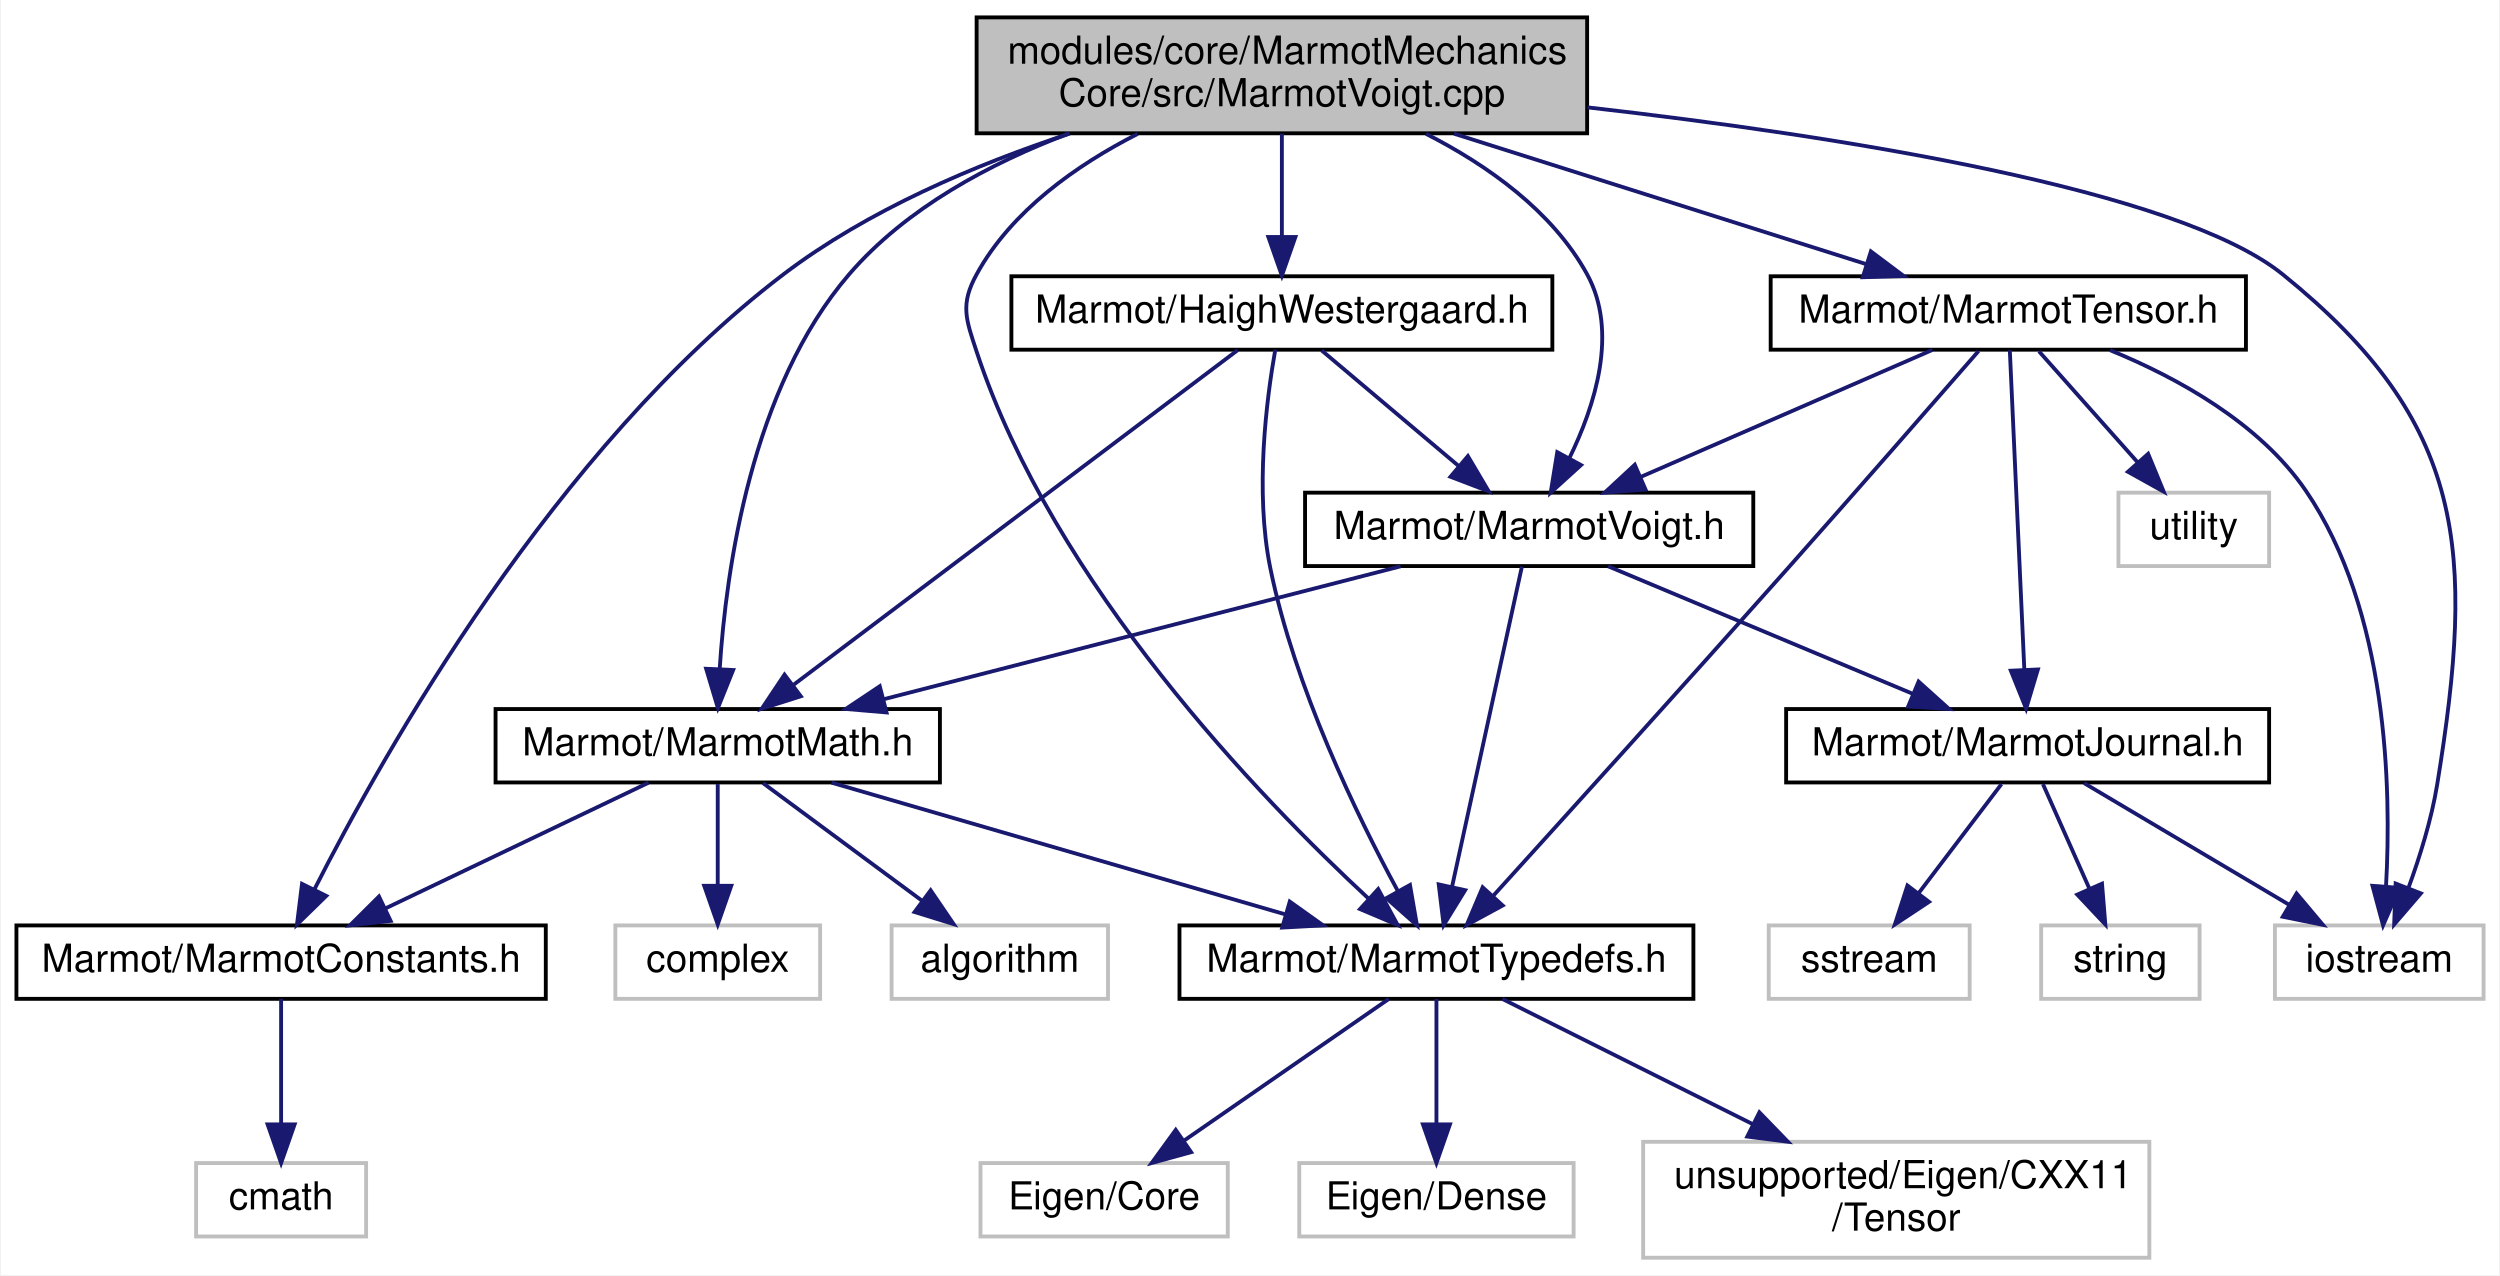
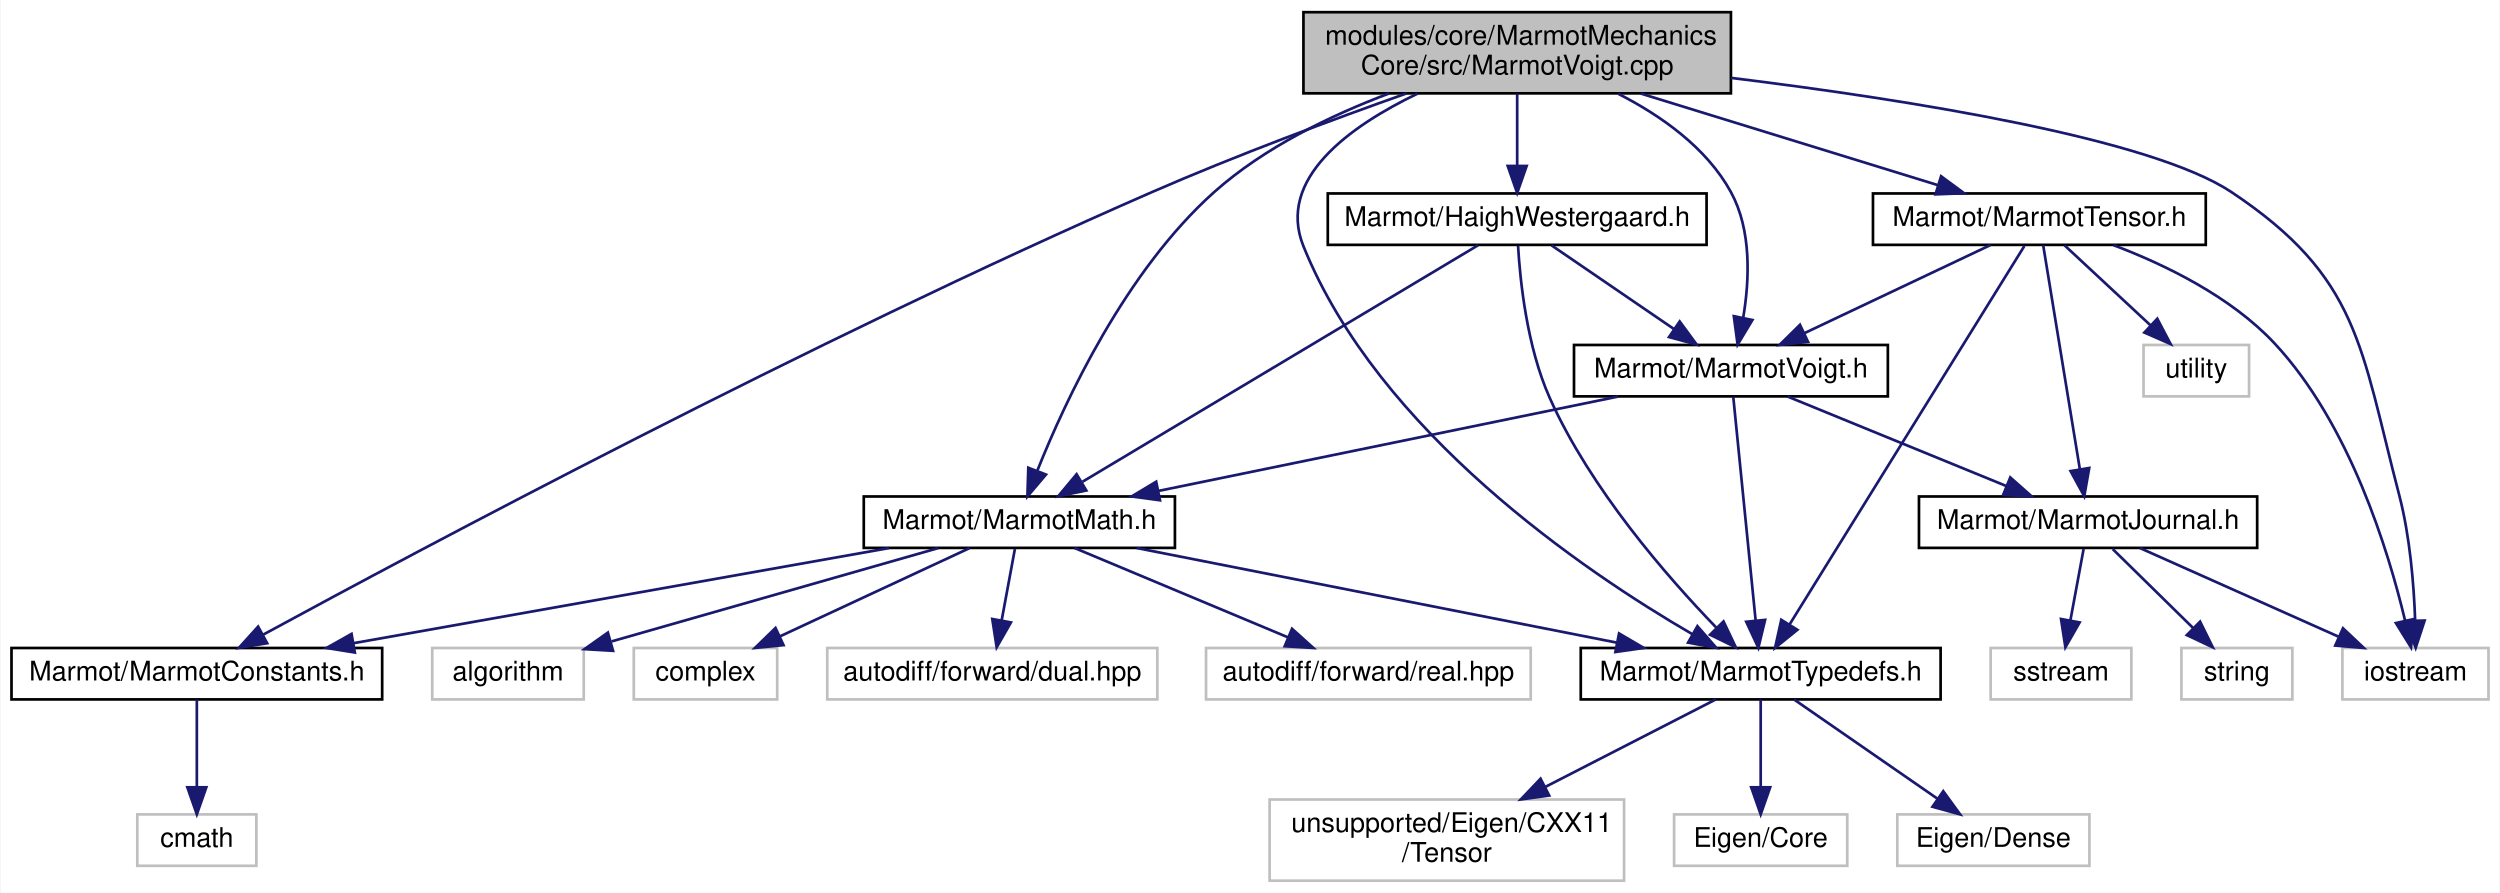
- <svg xmlns="http://www.w3.org/2000/svg" xmlns:xlink="http://www.w3.org/1999/xlink" width="647pt" height="330pt" viewBox="0.00 0.00 646.50 330.00">
+ <svg xmlns="http://www.w3.org/2000/svg" xmlns:xlink="http://www.w3.org/1999/xlink" width="924pt" height="330pt" viewBox="0.00 0.00 923.50 330.00">
  <g id="graph0" class="graph" transform="scale(1 1) rotate(0) translate(4 326)">
-     <polygon fill="white" stroke="transparent" points="-4,4 -4,-326 642.5,-326 642.5,4 -4,4" />
+     <polygon fill="white" stroke="transparent" points="-4,4 -4,-326 919.5,-326 919.5,4 -4,4" />
    <g id="node1" class="node">
      <g id="a_node1">
        <a xlink:title=" ">
-           <polygon fill="#bfbfbf" stroke="black" points="248.5,-291.5 248.5,-321.5 406.5,-321.5 406.5,-291.5 248.5,-291.5" />
-           <text text-anchor="start" x="256.5" y="-309.5" font-family="Helvetica,sans-Serif" font-size="10.00">modules/core/MarmotMechanics</text>
-           <text text-anchor="middle" x="327.5" y="-298.5" font-family="Helvetica,sans-Serif" font-size="10.00">Core/src/MarmotVoigt.cpp</text>
+           <polygon fill="#bfbfbf" stroke="black" points="477.5,-291.5 477.5,-321.5 635.5,-321.5 635.5,-291.5 477.5,-291.5" />
+           <text text-anchor="start" x="485.5" y="-309.5" font-family="Helvetica,sans-Serif" font-size="10.00">modules/core/MarmotMechanics</text>
+           <text text-anchor="middle" x="556.5" y="-298.5" font-family="Helvetica,sans-Serif" font-size="10.00">Core/src/MarmotVoigt.cpp</text>
        </a>
      </g>
    </g>
    <g id="node2" class="node">
      <g id="a_node2">
        <a xlink:href="HaighWestergaard_8h.html" target="_top" xlink:title=" ">
-           <polygon fill="white" stroke="black" points="257.5,-235.5 257.5,-254.5 397.5,-254.5 397.5,-235.5 257.5,-235.5" />
-           <text text-anchor="middle" x="327.5" y="-242.5" font-family="Helvetica,sans-Serif" font-size="10.00">Marmot/HaighWestergaard.h</text>
+           <polygon fill="white" stroke="black" points="486.5,-235.5 486.5,-254.5 626.5,-254.5 626.5,-235.5 486.5,-235.5" />
+           <text text-anchor="middle" x="556.5" y="-242.5" font-family="Helvetica,sans-Serif" font-size="10.00">Marmot/HaighWestergaard.h</text>
        </a>
      </g>
    </g>
    <g id="edge1" class="edge">
-       <path fill="none" stroke="midnightblue" d="M327.5,-291.4C327.5,-283.47 327.5,-273.46 327.5,-264.86" />
-       <polygon fill="midnightblue" stroke="midnightblue" points="331,-264.66 327.5,-254.66 324,-264.66 331,-264.66" />
+       <path fill="none" stroke="midnightblue" d="M556.5,-291.4C556.5,-283.47 556.5,-273.46 556.5,-264.86" />
+       <polygon fill="midnightblue" stroke="midnightblue" points="560,-264.66 556.5,-254.66 553,-264.66 560,-264.66" />
    </g>
    <g id="node3" class="node">
      <g id="a_node3">
        <a xlink:href="MarmotMath_8h.html" target="_top" xlink:title=" ">
-           <polygon fill="white" stroke="black" points="124,-123.5 124,-142.5 239,-142.5 239,-123.5 124,-123.5" />
-           <text text-anchor="middle" x="181.5" y="-130.5" font-family="Helvetica,sans-Serif" font-size="10.00">Marmot/MarmotMath.h</text>
-         </a>
-       </g>
-     </g>
-     <g id="edge20" class="edge">
-       <path fill="none" stroke="midnightblue" d="M272.39,-291.46C251.98,-283.74 230.25,-272.14 215.5,-255 190.21,-225.61 183.65,-178.72 182,-152.78" />
-       <polygon fill="midnightblue" stroke="midnightblue" points="185.49,-152.6 181.54,-142.77 178.5,-152.92 185.49,-152.6" />
+           <polygon fill="white" stroke="black" points="315,-123.5 315,-142.5 430,-142.5 430,-123.5 315,-123.5" />
+           <text text-anchor="middle" x="372.5" y="-130.5" font-family="Helvetica,sans-Serif" font-size="10.00">Marmot/MarmotMath.h</text>
+         </a>
+       </g>
+     </g>
+     <g id="edge22" class="edge">
+       <path fill="none" stroke="midnightblue" d="M509.21,-291.49C487.68,-283.39 462.96,-271.48 444.5,-255 411.79,-225.8 389.57,-178.11 379.2,-152.18" />
+       <polygon fill="midnightblue" stroke="midnightblue" points="382.34,-150.6 375.48,-142.52 375.81,-153.11 382.34,-150.6" />
    </g>
    <g id="node4" class="node">
      <g id="a_node4">
        <a xlink:href="MarmotConstants_8h.html" target="_top" xlink:title=" ">
          <polygon fill="white" stroke="black" points="0,-67.5 0,-86.5 137,-86.5 137,-67.5 0,-67.5" />
          <text text-anchor="middle" x="68.5" y="-74.5" font-family="Helvetica,sans-Serif" font-size="10.00">Marmot/MarmotConstants.h</text>
        </a>
      </g>
    </g>
-     <g id="edge19" class="edge">
-       <path fill="none" stroke="midnightblue" d="M272.6,-291.44C248.29,-283.43 220.32,-271.6 198.5,-255 139.39,-210.05 94.97,-131.04 77.11,-95.82" />
-       <polygon fill="midnightblue" stroke="midnightblue" points="80.19,-94.14 72.61,-86.74 73.91,-97.25 80.19,-94.14" />
+     <g id="edge21" class="edge">
+       <path fill="none" stroke="midnightblue" d="M515.58,-291.48C488.58,-281.91 452.58,-268.56 421.5,-255 295.27,-199.93 149.79,-122.3 92.99,-91.42" />
+       <polygon fill="midnightblue" stroke="midnightblue" points="94.5,-88.26 84.05,-86.55 91.15,-94.41 94.5,-88.26" />
    </g>
    <g id="node6" class="node">
      <g id="a_node6">
        <a xlink:href="MarmotTypedefs_8h.html" target="_top" xlink:title=" ">
-           <polygon fill="white" stroke="black" points="301,-67.5 301,-86.5 434,-86.5 434,-67.5 301,-67.5" />
-           <text text-anchor="middle" x="367.5" y="-74.5" font-family="Helvetica,sans-Serif" font-size="10.00">Marmot/MarmotTypedefs.h</text>
-         </a>
-       </g>
-     </g>
-     <g id="edge27" class="edge">
-       <path fill="none" stroke="midnightblue" d="M290.19,-291.36C274.35,-283.28 257.49,-271.42 248.5,-255 244.23,-247.2 245.71,-243.44 248.5,-235 268.41,-174.7 322.04,-119.28 350,-93.38" />
-       <polygon fill="midnightblue" stroke="midnightblue" points="352.42,-95.91 357.47,-86.6 347.72,-90.73 352.42,-95.91" />
+           <polygon fill="white" stroke="black" points="580,-67.5 580,-86.5 713,-86.5 713,-67.5 580,-67.5" />
+           <text text-anchor="middle" x="646.5" y="-74.5" font-family="Helvetica,sans-Serif" font-size="10.00">Marmot/MarmotTypedefs.h</text>
+         </a>
+       </g>
+     </g>
+     <g id="edge29" class="edge">
+       <path fill="none" stroke="midnightblue" d="M519.71,-291.42C494.56,-279.32 467.46,-259.89 477.5,-235 505.25,-166.24 581.27,-114.81 621.21,-91.62" />
+       <polygon fill="midnightblue" stroke="midnightblue" points="623.11,-94.57 630.08,-86.59 619.66,-88.48 623.11,-94.57" />
+     </g>
+     <g id="node14" class="node">
+       <g id="a_node14">
+         <a xlink:href="MarmotVoigt_8h.html" target="_top" xlink:title=" ">
+           <polygon fill="white" stroke="black" points="577.5,-179.5 577.5,-198.5 693.5,-198.5 693.5,-179.5 577.5,-179.5" />
+           <text text-anchor="middle" x="635.5" y="-186.5" font-family="Helvetica,sans-Serif" font-size="10.00">Marmot/MarmotVoigt.h</text>
+         </a>
+       </g>
+     </g>
+     <g id="edge30" class="edge">
+       <path fill="none" stroke="midnightblue" d="M593.81,-291.36C609.65,-283.28 626.51,-271.42 635.5,-255 643.21,-240.93 642.35,-222.43 640.07,-208.77" />
+       <polygon fill="midnightblue" stroke="midnightblue" points="643.43,-207.72 637.97,-198.64 636.57,-209.14 643.43,-207.72" />
+     </g>
+     <g id="node16" class="node">
+       <g id="a_node16">
+         <a xlink:title=" ">
+           <polygon fill="white" stroke="#bfbfbf" points="861.5,-67.5 861.5,-86.5 915.5,-86.5 915.5,-67.5 861.5,-67.5" />
+           <text text-anchor="middle" x="888.5" y="-74.5" font-family="Helvetica,sans-Serif" font-size="10.00">iostream</text>
+         </a>
+       </g>
+     </g>
+     <g id="edge31" class="edge">
+       <path fill="none" stroke="midnightblue" d="M635.57,-297.21C702.01,-289.02 790.75,-274.83 820.5,-255 867.84,-223.44 868.1,-198.04 882.5,-143 886.49,-127.74 887.92,-109.85 888.39,-96.71" />
+       <polygon fill="midnightblue" stroke="midnightblue" points="891.89,-96.64 888.59,-86.57 884.89,-96.49 891.89,-96.64" />
+     </g>
+     <g id="node19" class="node">
+       <g id="a_node19">
+         <a xlink:href="MarmotTensor_8h.html" target="_top" xlink:title=" ">
+           <polygon fill="white" stroke="black" points="688,-235.5 688,-254.5 811,-254.5 811,-235.5 688,-235.5" />
+           <text text-anchor="middle" x="749.5" y="-242.5" font-family="Helvetica,sans-Serif" font-size="10.00">Marmot/MarmotTensor.h</text>
+         </a>
+       </g>
+     </g>
+     <g id="edge23" class="edge">
+       <path fill="none" stroke="midnightblue" d="M602.24,-291.4C635.73,-281.07 680.63,-267.23 712.02,-257.56" />
+       <polygon fill="midnightblue" stroke="midnightblue" points="713.17,-260.86 721.7,-254.57 711.11,-254.17 713.17,-260.86" />
+     </g>
+     <g id="edge2" class="edge">
+       <path fill="none" stroke="midnightblue" d="M542.06,-235.37C510.35,-216.41 434.39,-171 395.82,-147.94" />
+       <polygon fill="midnightblue" stroke="midnightblue" points="397.25,-144.72 386.87,-142.59 393.66,-150.73 397.25,-144.72" />
+     </g>
+     <g id="edge13" class="edge">
+       <path fill="none" stroke="midnightblue" d="M556.82,-235.2C557.57,-222.33 560.08,-197.86 568.5,-179 583.53,-145.34 611.97,-112.77 630.04,-94.09" />
+       <polygon fill="midnightblue" stroke="midnightblue" points="632.76,-96.32 637.31,-86.75 627.78,-91.4 632.76,-96.32" />
+     </g>
+     <g id="edge14" class="edge">
+       <path fill="none" stroke="midnightblue" d="M569.19,-235.32C581.4,-226.98 600.08,-214.21 614.5,-204.35" />
+       <polygon fill="midnightblue" stroke="midnightblue" points="616.56,-207.19 622.84,-198.65 612.61,-201.41 616.56,-207.19" />
+     </g>
+     <g id="edge3" class="edge">
+       <path fill="none" stroke="midnightblue" d="M324.33,-123.44C270.63,-113.9 183.81,-98.48 126.45,-88.29" />
+       <polygon fill="midnightblue" stroke="midnightblue" points="126.9,-84.82 116.44,-86.52 125.68,-91.71 126.9,-84.82" />
+     </g>
+     <g id="edge5" class="edge">
+       <path fill="none" stroke="midnightblue" d="M415.92,-123.44C464.02,-113.96 541.59,-98.67 593.31,-88.48" />
+       <polygon fill="midnightblue" stroke="midnightblue" points="594.15,-91.88 603.29,-86.52 592.8,-85.02 594.15,-91.88" />
+     </g>
+     <g id="node10" class="node">
+       <g id="a_node10">
+         <a xlink:title=" ">
+           <polygon fill="white" stroke="#bfbfbf" points="301.5,-67.5 301.5,-86.5 423.5,-86.5 423.5,-67.5 301.5,-67.5" />
+           <text text-anchor="middle" x="362.5" y="-74.5" font-family="Helvetica,sans-Serif" font-size="10.00">autodiff/forward/dual.hpp</text>
+         </a>
+       </g>
+     </g>
+     <g id="edge9" class="edge">
+       <path fill="none" stroke="midnightblue" d="M370.85,-123.08C369.52,-115.93 367.62,-105.64 365.96,-96.69" />
+       <polygon fill="midnightblue" stroke="midnightblue" points="369.38,-95.95 364.12,-86.75 362.5,-97.22 369.38,-95.95" />
+     </g>
+     <g id="node11" class="node">
+       <g id="a_node11">
+         <a xlink:title=" ">
+           <polygon fill="white" stroke="#bfbfbf" points="441.5,-67.5 441.5,-86.5 561.5,-86.5 561.5,-67.5 441.5,-67.5" />
+           <text text-anchor="middle" x="501.5" y="-74.5" font-family="Helvetica,sans-Serif" font-size="10.00">autodiff/forward/real.hpp</text>
+         </a>
+       </g>
+     </g>
+     <g id="edge10" class="edge">
+       <path fill="none" stroke="midnightblue" d="M392.94,-123.44C414.17,-114.56 447.6,-100.56 471.75,-90.45" />
+       <polygon fill="midnightblue" stroke="midnightblue" points="473.28,-93.61 481.16,-86.52 470.58,-87.15 473.28,-93.61" />
    </g>
    <g id="node12" class="node">
      <g id="a_node12">
-         <a xlink:href="MarmotVoigt_8h.html" target="_top" xlink:title=" ">
-           <polygon fill="white" stroke="black" points="333.5,-179.5 333.5,-198.5 449.5,-198.5 449.5,-179.5 333.5,-179.5" />
-           <text text-anchor="middle" x="391.5" y="-186.5" font-family="Helvetica,sans-Serif" font-size="10.00">Marmot/MarmotVoigt.h</text>
-         </a>
-       </g>
-     </g>
-     <g id="edge28" class="edge">
-       <path fill="none" stroke="midnightblue" d="M364.81,-291.36C380.65,-283.28 397.51,-271.42 406.5,-255 414.65,-240.12 408.56,-220.99 401.86,-207.35" />
-       <polygon fill="midnightblue" stroke="midnightblue" points="404.92,-205.64 397.07,-198.52 398.77,-208.98 404.92,-205.64" />
-     </g>
-     <g id="node14" class="node">
-       <g id="a_node14">
-         <a xlink:title=" ">
-           <polygon fill="white" stroke="#bfbfbf" points="584.5,-67.5 584.5,-86.5 638.5,-86.5 638.5,-67.5 584.5,-67.5" />
-           <text text-anchor="middle" x="611.5" y="-74.5" font-family="Helvetica,sans-Serif" font-size="10.00">iostream</text>
-         </a>
-       </g>
-     </g>
-     <g id="edge29" class="edge">
-       <path fill="none" stroke="midnightblue" d="M406.62,-298.21C472.33,-290.71 559.28,-276.98 586.5,-255 634.2,-216.49 636.32,-183.51 626.5,-123 625.03,-113.96 622.01,-104.28 619.06,-96.22" />
-       <polygon fill="midnightblue" stroke="midnightblue" points="622.26,-94.79 615.36,-86.75 615.74,-97.34 622.26,-94.79" />
-     </g>
-     <g id="node17" class="node">
-       <g id="a_node17">
-         <a xlink:href="MarmotTensor_8h.html" target="_top" xlink:title=" ">
-           <polygon fill="white" stroke="black" points="454,-235.5 454,-254.5 577,-254.5 577,-235.5 454,-235.5" />
-           <text text-anchor="middle" x="515.5" y="-242.5" font-family="Helvetica,sans-Serif" font-size="10.00">Marmot/MarmotTensor.h</text>
-         </a>
-       </g>
-     </g>
-     <g id="edge21" class="edge">
-       <path fill="none" stroke="midnightblue" d="M372.05,-291.4C404.54,-281.12 448.04,-267.35 478.59,-257.68" />
-       <polygon fill="midnightblue" stroke="midnightblue" points="479.94,-260.93 488.42,-254.57 477.83,-254.25 479.94,-260.93" />
-     </g>
-     <g id="edge2" class="edge">
-       <path fill="none" stroke="midnightblue" d="M316.04,-235.37C291.2,-216.65 232.14,-172.15 201.19,-148.83" />
-       <polygon fill="midnightblue" stroke="midnightblue" points="203,-145.81 192.9,-142.59 198.78,-151.4 203,-145.81" />
+         <a xlink:title=" ">
+           <polygon fill="white" stroke="#bfbfbf" points="155.5,-67.5 155.5,-86.5 211.5,-86.5 211.5,-67.5 155.5,-67.5" />
+           <text text-anchor="middle" x="183.5" y="-74.5" font-family="Helvetica,sans-Serif" font-size="10.00">algorithm</text>
+         </a>
+       </g>
    </g>
    <g id="edge11" class="edge">
-       <path fill="none" stroke="midnightblue" d="M325.79,-235.48C323.57,-222.96 320.44,-198.92 324.5,-179 330.79,-148.15 346.87,-115.06 357.48,-95.46" />
-       <polygon fill="midnightblue" stroke="midnightblue" points="360.65,-96.97 362.46,-86.53 354.53,-93.56 360.65,-96.97" />
+       <path fill="none" stroke="midnightblue" d="M342.55,-123.44C309.87,-114.11 257.45,-99.13 221.8,-88.94" />
+       <polygon fill="midnightblue" stroke="midnightblue" points="222.34,-85.46 211.76,-86.08 220.42,-92.19 222.34,-85.46" />
+     </g>
+     <g id="node13" class="node">
+       <g id="a_node13">
+         <a xlink:title=" ">
+           <polygon fill="white" stroke="#bfbfbf" points="230,-67.5 230,-86.5 283,-86.5 283,-67.5 230,-67.5" />
+           <text text-anchor="middle" x="256.5" y="-74.5" font-family="Helvetica,sans-Serif" font-size="10.00">complex</text>
+         </a>
+       </g>
    </g>
    <g id="edge12" class="edge">
-       <path fill="none" stroke="midnightblue" d="M337.78,-235.32C347.34,-227.26 361.78,-215.08 373.28,-205.37" />
-       <polygon fill="midnightblue" stroke="midnightblue" points="375.64,-207.96 381.03,-198.83 371.13,-202.61 375.64,-207.96" />
-     </g>
-     <g id="edge3" class="edge">
-       <path fill="none" stroke="midnightblue" d="M163.59,-123.44C145.25,-114.68 116.49,-100.94 95.41,-90.86" />
-       <polygon fill="midnightblue" stroke="midnightblue" points="96.85,-87.67 86.32,-86.52 93.83,-93.99 96.85,-87.67" />
-     </g>
-     <g id="edge5" class="edge">
-       <path fill="none" stroke="midnightblue" d="M210.97,-123.44C242.67,-114.24 293.23,-99.56 328.27,-89.39" />
-       <polygon fill="midnightblue" stroke="midnightblue" points="329.54,-92.67 338.17,-86.52 327.59,-85.94 329.54,-92.67" />
-     </g>
-     <g id="node10" class="node">
-       <g id="a_node10">
-         <a xlink:title=" ">
-           <polygon fill="white" stroke="#bfbfbf" points="226.5,-67.5 226.5,-86.5 282.5,-86.5 282.5,-67.5 226.5,-67.5" />
-           <text text-anchor="middle" x="254.5" y="-74.5" font-family="Helvetica,sans-Serif" font-size="10.00">algorithm</text>
-         </a>
-       </g>
-     </g>
-     <g id="edge9" class="edge">
-       <path fill="none" stroke="midnightblue" d="M193.23,-123.32C204.34,-115.11 221.24,-102.6 234.48,-92.81" />
-       <polygon fill="midnightblue" stroke="midnightblue" points="236.6,-95.59 242.56,-86.83 232.44,-89.97 236.6,-95.59" />
-     </g>
-     <g id="node11" class="node">
-       <g id="a_node11">
-         <a xlink:title=" ">
-           <polygon fill="white" stroke="#bfbfbf" points="155,-67.5 155,-86.5 208,-86.5 208,-67.5 155,-67.5" />
-           <text text-anchor="middle" x="181.5" y="-74.5" font-family="Helvetica,sans-Serif" font-size="10.00">complex</text>
-         </a>
-       </g>
-     </g>
-     <g id="edge10" class="edge">
-       <path fill="none" stroke="midnightblue" d="M181.5,-123.08C181.5,-116.01 181.5,-105.86 181.5,-96.99" />
-       <polygon fill="midnightblue" stroke="midnightblue" points="185,-96.75 181.5,-86.75 178,-96.75 185,-96.75" />
+       <path fill="none" stroke="midnightblue" d="M354.12,-123.44C335.28,-114.68 305.77,-100.94 284.12,-90.86" />
+       <polygon fill="midnightblue" stroke="midnightblue" points="285.34,-87.56 274.79,-86.52 282.38,-93.91 285.34,-87.56" />
    </g>
    <g id="node5" class="node">
      <g id="a_node5">
        <a xlink:title=" ">
          <polygon fill="white" stroke="#bfbfbf" points="46.5,-6 46.5,-25 90.5,-25 90.5,-6 46.5,-6" />
          <text text-anchor="middle" x="68.5" y="-13" font-family="Helvetica,sans-Serif" font-size="10.00">cmath</text>
        </a>
      </g>
    </g>
    <g id="edge4" class="edge">
      <path fill="none" stroke="midnightblue" d="M68.5,-67.48C68.5,-59.08 68.5,-45.98 68.5,-35.16" />
      <polygon fill="midnightblue" stroke="midnightblue" points="72,-35.01 68.5,-25.01 65,-35.01 72,-35.01" />
    </g>
    <g id="node7" class="node">
      <g id="a_node7">
        <a xlink:title=" ">
-           <polygon fill="white" stroke="#bfbfbf" points="249.5,-6 249.5,-25 313.5,-25 313.5,-6 249.5,-6" />
-           <text text-anchor="middle" x="281.5" y="-13" font-family="Helvetica,sans-Serif" font-size="10.00">Eigen/Core</text>
+           <polygon fill="white" stroke="#bfbfbf" points="614.5,-6 614.5,-25 678.5,-25 678.5,-6 614.5,-6" />
+           <text text-anchor="middle" x="646.5" y="-13" font-family="Helvetica,sans-Serif" font-size="10.00">Eigen/Core</text>
        </a>
      </g>
    </g>
    <g id="edge6" class="edge">
-       <path fill="none" stroke="midnightblue" d="M355.18,-67.48C341.38,-57.93 318.8,-42.31 302.27,-30.87" />
-       <polygon fill="midnightblue" stroke="midnightblue" points="304.01,-27.82 293.8,-25.01 300.03,-33.58 304.01,-27.82" />
+       <path fill="none" stroke="midnightblue" d="M646.5,-67.48C646.5,-59.08 646.5,-45.98 646.5,-35.16" />
+       <polygon fill="midnightblue" stroke="midnightblue" points="650,-35.01 646.5,-25.01 643,-35.01 650,-35.01" />
    </g>
    <g id="node8" class="node">
      <g id="a_node8">
        <a xlink:title=" ">
-           <polygon fill="white" stroke="#bfbfbf" points="332,-6 332,-25 403,-25 403,-6 332,-6" />
-           <text text-anchor="middle" x="367.5" y="-13" font-family="Helvetica,sans-Serif" font-size="10.00">Eigen/Dense</text>
+           <polygon fill="white" stroke="#bfbfbf" points="697,-6 697,-25 768,-25 768,-6 697,-6" />
+           <text text-anchor="middle" x="732.5" y="-13" font-family="Helvetica,sans-Serif" font-size="10.00">Eigen/Dense</text>
        </a>
      </g>
    </g>
    <g id="edge7" class="edge">
-       <path fill="none" stroke="midnightblue" d="M367.5,-67.48C367.5,-59.08 367.5,-45.98 367.5,-35.16" />
-       <polygon fill="midnightblue" stroke="midnightblue" points="371,-35.01 367.5,-25.01 364,-35.01 371,-35.01" />
+       <path fill="none" stroke="midnightblue" d="M658.82,-67.48C672.62,-57.93 695.2,-42.31 711.73,-30.87" />
+       <polygon fill="midnightblue" stroke="midnightblue" points="713.97,-33.58 720.2,-25.01 709.99,-27.82 713.97,-33.58" />
    </g>
    <g id="node9" class="node">
      <g id="a_node9">
        <a xlink:title=" ">
-           <polygon fill="white" stroke="#bfbfbf" points="421,-0.5 421,-30.5 552,-30.5 552,-0.5 421,-0.5" />
-           <text text-anchor="start" x="429" y="-18.5" font-family="Helvetica,sans-Serif" font-size="10.00">unsupported/Eigen/CXX11</text>
-           <text text-anchor="middle" x="486.5" y="-7.5" font-family="Helvetica,sans-Serif" font-size="10.00">/Tensor</text>
+           <polygon fill="white" stroke="#bfbfbf" points="465,-0.5 465,-30.5 596,-30.5 596,-0.5 465,-0.5" />
+           <text text-anchor="start" x="473" y="-18.5" font-family="Helvetica,sans-Serif" font-size="10.00">unsupported/Eigen/CXX11</text>
+           <text text-anchor="middle" x="530.5" y="-7.5" font-family="Helvetica,sans-Serif" font-size="10.00">/Tensor</text>
        </a>
      </g>
    </g>
    <g id="edge8" class="edge">
-       <path fill="none" stroke="midnightblue" d="M384.55,-67.48C401.42,-59.04 427.79,-45.86 449.48,-35.01" />
-       <polygon fill="midnightblue" stroke="midnightblue" points="451.08,-38.13 458.45,-30.52 447.94,-31.86 451.08,-38.13" />
-     </g>
-     <g id="edge17" class="edge">
-       <path fill="none" stroke="midnightblue" d="M358.22,-179.44C322.05,-170.14 264.12,-155.25 224.52,-145.06" />
-       <polygon fill="midnightblue" stroke="midnightblue" points="225.18,-141.62 214.62,-142.52 223.43,-148.4 225.18,-141.62" />
-     </g>
-     <g id="edge18" class="edge">
-       <path fill="none" stroke="midnightblue" d="M389.62,-179.37C385.74,-161.62 376.81,-120.67 371.56,-96.6" />
-       <polygon fill="midnightblue" stroke="midnightblue" points="374.93,-95.62 369.37,-86.59 368.09,-97.11 374.93,-95.62" />
-     </g>
-     <g id="node13" class="node">
-       <g id="a_node13">
-         <a xlink:href="MarmotJournal_8h.html" target="_top" xlink:title=" ">
-           <polygon fill="white" stroke="black" points="458,-123.5 458,-142.5 583,-142.5 583,-123.5 458,-123.5" />
-           <text text-anchor="middle" x="520.5" y="-130.5" font-family="Helvetica,sans-Serif" font-size="10.00">Marmot/MarmotJournal.h</text>
-         </a>
-       </g>
-     </g>
-     <g id="edge13" class="edge">
-       <path fill="none" stroke="midnightblue" d="M411.94,-179.44C433.17,-170.56 466.6,-156.56 490.75,-146.45" />
-       <polygon fill="midnightblue" stroke="midnightblue" points="492.28,-149.61 500.16,-142.52 489.58,-143.15 492.28,-149.61" />
-     </g>
-     <g id="edge14" class="edge">
-       <path fill="none" stroke="midnightblue" d="M535.12,-123.32C549.45,-114.82 571.51,-101.73 588.25,-91.8" />
-       <polygon fill="midnightblue" stroke="midnightblue" points="590.1,-94.77 596.92,-86.65 586.53,-88.75 590.1,-94.77" />
+       <path fill="none" stroke="midnightblue" d="M629.88,-67.48C613.51,-59.08 587.96,-45.97 566.87,-35.15" />
+       <polygon fill="midnightblue" stroke="midnightblue" points="568.33,-31.97 557.84,-30.52 565.14,-38.2 568.33,-31.97" />
+     </g>
+     <g id="edge19" class="edge">
+       <path fill="none" stroke="midnightblue" d="M593.83,-179.44C547.75,-169.98 473.5,-154.74 423.87,-144.55" />
+       <polygon fill="midnightblue" stroke="midnightblue" points="424.48,-141.1 413.98,-142.52 423.07,-147.96 424.48,-141.1" />
+     </g>
+     <g id="edge20" class="edge">
+       <path fill="none" stroke="midnightblue" d="M636.36,-179.37C638.14,-161.62 642.23,-120.67 644.64,-96.6" />
+       <polygon fill="midnightblue" stroke="midnightblue" points="648.13,-96.89 645.64,-86.59 641.16,-96.19 648.13,-96.89" />
    </g>
    <g id="node15" class="node">
      <g id="a_node15">
-         <a xlink:title=" ">
-           <polygon fill="white" stroke="#bfbfbf" points="453.5,-67.5 453.5,-86.5 505.5,-86.5 505.5,-67.5 453.5,-67.5" />
-           <text text-anchor="middle" x="479.5" y="-74.5" font-family="Helvetica,sans-Serif" font-size="10.00">sstream</text>
+         <a xlink:href="MarmotJournal_8h.html" target="_top" xlink:title=" ">
+           <polygon fill="white" stroke="black" points="705,-123.5 705,-142.5 830,-142.5 830,-123.5 705,-123.5" />
+           <text text-anchor="middle" x="767.5" y="-130.5" font-family="Helvetica,sans-Serif" font-size="10.00">Marmot/MarmotJournal.h</text>
        </a>
      </g>
    </g>
    <g id="edge15" class="edge">
-       <path fill="none" stroke="midnightblue" d="M513.73,-123.08C507.94,-115.46 499.44,-104.26 492.36,-94.94" />
-       <polygon fill="midnightblue" stroke="midnightblue" points="494.98,-92.6 486.14,-86.75 489.4,-96.83 494.98,-92.6" />
-     </g>
-     <g id="node16" class="node">
-       <g id="a_node16">
-         <a xlink:title=" ">
-           <polygon fill="white" stroke="#bfbfbf" points="524,-67.5 524,-86.5 565,-86.5 565,-67.5 524,-67.5" />
-           <text text-anchor="middle" x="544.5" y="-74.5" font-family="Helvetica,sans-Serif" font-size="10.00">string</text>
-         </a>
-       </g>
+       <path fill="none" stroke="midnightblue" d="M656.42,-179.44C678.24,-170.52 712.65,-156.44 737.39,-146.32" />
+       <polygon fill="midnightblue" stroke="midnightblue" points="738.75,-149.54 746.68,-142.52 736.1,-143.06 738.75,-149.54" />
    </g>
    <g id="edge16" class="edge">
-       <path fill="none" stroke="midnightblue" d="M524.46,-123.08C527.71,-115.77 532.42,-105.18 536.45,-96.1" />
-       <polygon fill="midnightblue" stroke="midnightblue" points="539.75,-97.31 540.61,-86.75 533.35,-94.47 539.75,-97.31" />
-     </g>
-     <g id="edge23" class="edge">
-       <path fill="none" stroke="midnightblue" d="M507.79,-235.14C496.87,-222.59 476.25,-198.97 458.5,-179 431.75,-148.9 400.23,-114.06 382.19,-94.16" />
-       <polygon fill="midnightblue" stroke="midnightblue" points="384.64,-91.66 375.33,-86.61 379.46,-96.37 384.64,-91.66" />
-     </g>
-     <g id="edge24" class="edge">
-       <path fill="none" stroke="midnightblue" d="M495.85,-235.44C475.54,-226.6 443.6,-212.69 420.4,-202.59" />
-       <polygon fill="midnightblue" stroke="midnightblue" points="421.62,-199.3 411.06,-198.52 418.83,-205.72 421.62,-199.3" />
-     </g>
-     <g id="edge22" class="edge">
-       <path fill="none" stroke="midnightblue" d="M515.89,-235.37C516.7,-217.62 518.56,-176.67 519.65,-152.6" />
-       <polygon fill="midnightblue" stroke="midnightblue" points="523.15,-152.74 520.11,-142.59 516.16,-152.42 523.15,-152.74" />
-     </g>
-     <g id="edge25" class="edge">
-       <path fill="none" stroke="midnightblue" d="M541.82,-235.38C559.02,-228.35 580.46,-216.65 592.5,-199 613.7,-167.93 614.68,-122.02 613.25,-96.62" />
-       <polygon fill="midnightblue" stroke="midnightblue" points="616.73,-96.22 612.49,-86.51 609.75,-96.75 616.73,-96.22" />
+       <path fill="none" stroke="midnightblue" d="M786.67,-123.44C806.41,-114.64 837.39,-100.81 859.99,-90.72" />
+       <polygon fill="midnightblue" stroke="midnightblue" points="861.71,-93.79 869.42,-86.52 858.86,-87.4 861.71,-93.79" />
+     </g>
+     <g id="node17" class="node">
+       <g id="a_node17">
+         <a xlink:title=" ">
+           <polygon fill="white" stroke="#bfbfbf" points="731.5,-67.5 731.5,-86.5 783.5,-86.5 783.5,-67.5 731.5,-67.5" />
+           <text text-anchor="middle" x="757.5" y="-74.5" font-family="Helvetica,sans-Serif" font-size="10.00">sstream</text>
+         </a>
+       </g>
+     </g>
+     <g id="edge17" class="edge">
+       <path fill="none" stroke="midnightblue" d="M765.85,-123.08C764.52,-115.93 762.62,-105.64 760.96,-96.69" />
+       <polygon fill="midnightblue" stroke="midnightblue" points="764.38,-95.95 759.12,-86.75 757.5,-97.22 764.38,-95.95" />
    </g>
    <g id="node18" class="node">
      <g id="a_node18">
        <a xlink:title=" ">
-           <polygon fill="white" stroke="#bfbfbf" points="544,-179.5 544,-198.5 583,-198.5 583,-179.5 544,-179.5" />
-           <text text-anchor="middle" x="563.5" y="-186.5" font-family="Helvetica,sans-Serif" font-size="10.00">utility</text>
-         </a>
-       </g>
+           <polygon fill="white" stroke="#bfbfbf" points="802,-67.5 802,-86.5 843,-86.5 843,-67.5 802,-67.5" />
+           <text text-anchor="middle" x="822.5" y="-74.5" font-family="Helvetica,sans-Serif" font-size="10.00">string</text>
+         </a>
+       </g>
+     </g>
+     <g id="edge18" class="edge">
+       <path fill="none" stroke="midnightblue" d="M776.58,-123.08C784.67,-115.14 796.7,-103.34 806.41,-93.8" />
+       <polygon fill="midnightblue" stroke="midnightblue" points="808.9,-96.25 813.59,-86.75 804,-91.26 808.9,-96.25" />
+     </g>
+     <g id="edge25" class="edge">
+       <path fill="none" stroke="midnightblue" d="M743.96,-235.08C727.54,-208.61 678.89,-130.21 657.18,-95.21" />
+       <polygon fill="midnightblue" stroke="midnightblue" points="660.06,-93.22 651.82,-86.57 654.11,-96.91 660.06,-93.22" />
    </g>
    <g id="edge26" class="edge">
-       <path fill="none" stroke="midnightblue" d="M523.43,-235.08C530.35,-227.3 540.57,-215.8 548.95,-206.37" />
-       <polygon fill="midnightblue" stroke="midnightblue" points="551.69,-208.55 555.72,-198.75 546.46,-203.9 551.69,-208.55" />
+       <path fill="none" stroke="midnightblue" d="M731.44,-235.44C712.93,-226.68 683.92,-212.94 662.64,-202.86" />
+       <polygon fill="midnightblue" stroke="midnightblue" points="664.01,-199.63 653.48,-198.52 661.02,-205.96 664.01,-199.63" />
+     </g>
+     <g id="edge24" class="edge">
+       <path fill="none" stroke="midnightblue" d="M750.91,-235.37C753.82,-217.62 760.52,-176.67 764.46,-152.6" />
+       <polygon fill="midnightblue" stroke="midnightblue" points="767.93,-153.03 766.09,-142.59 761.03,-151.89 767.93,-153.03" />
+     </g>
+     <g id="edge27" class="edge">
+       <path fill="none" stroke="midnightblue" d="M776.91,-235.39C795.78,-228.25 820.28,-216.42 836.5,-199 864.19,-169.26 878.49,-122.51 884.65,-96.69" />
+       <polygon fill="midnightblue" stroke="midnightblue" points="888.11,-97.24 886.87,-86.72 881.28,-95.72 888.11,-97.24" />
+     </g>
+     <g id="node20" class="node">
+       <g id="a_node20">
+         <a xlink:title=" ">
+           <polygon fill="white" stroke="#bfbfbf" points="788,-179.5 788,-198.5 827,-198.5 827,-179.5 788,-179.5" />
+           <text text-anchor="middle" x="807.5" y="-186.5" font-family="Helvetica,sans-Serif" font-size="10.00">utility</text>
+         </a>
+       </g>
+     </g>
+     <g id="edge28" class="edge">
+       <path fill="none" stroke="midnightblue" d="M758.82,-235.32C767.39,-227.34 780.31,-215.31 790.69,-205.65" />
+       <polygon fill="midnightblue" stroke="midnightblue" points="793.08,-208.21 798.01,-198.83 788.31,-203.09 793.08,-208.21" />
    </g>
  </g>
</svg>
